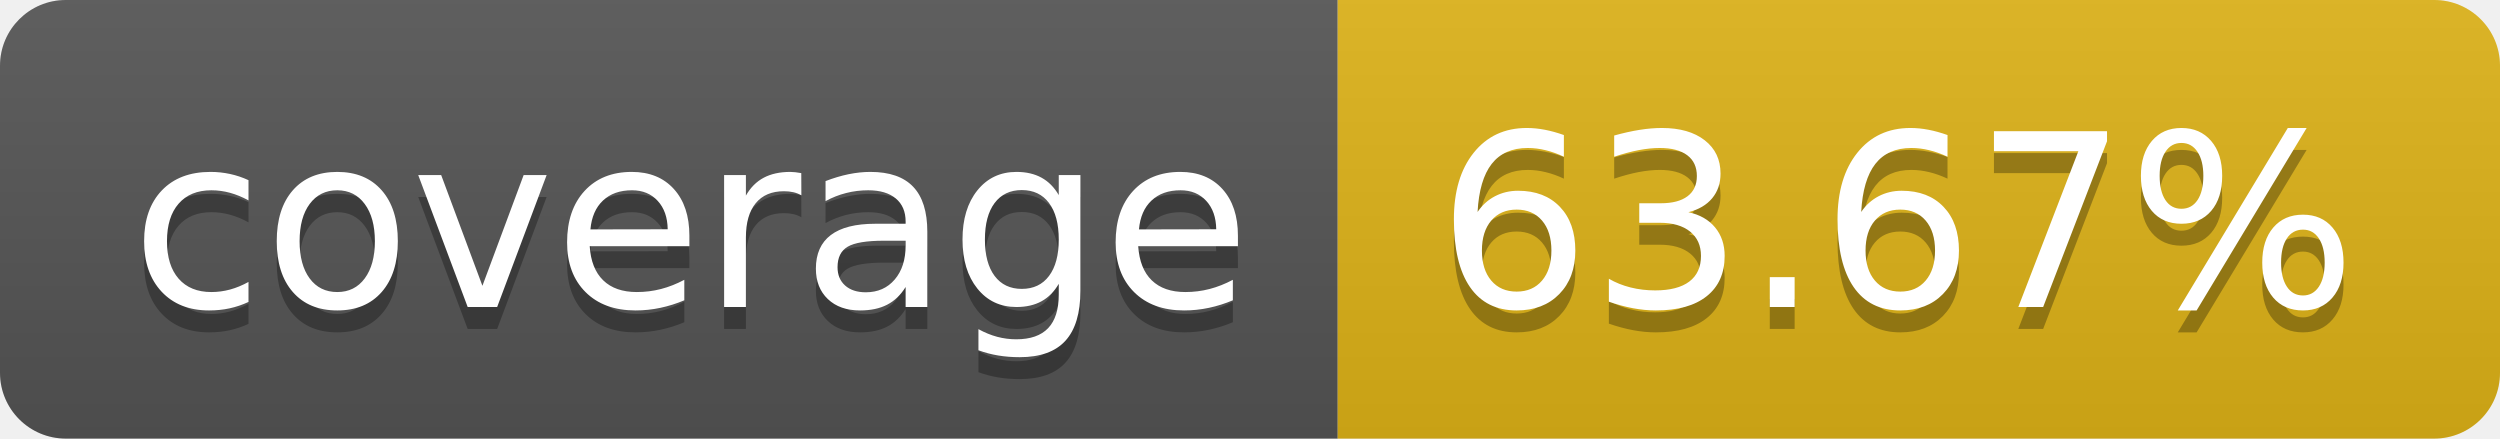
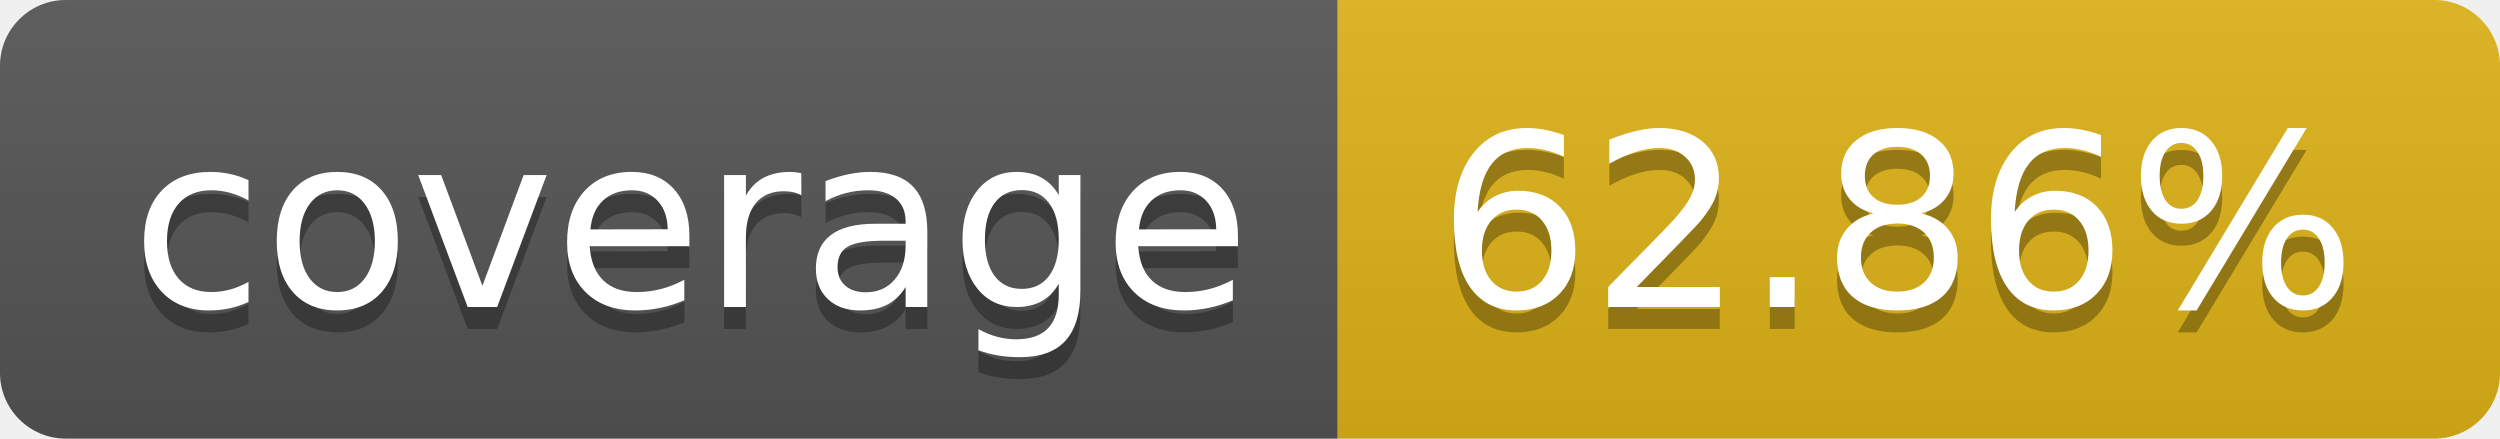
- <svg xmlns="http://www.w3.org/2000/svg" width="114" height="20" role="img" aria-label="coverage: 63.67%">
+ <svg xmlns="http://www.w3.org/2000/svg" width="114" height="20" role="img" aria-label="coverage: 62.86%">
  <linearGradient id="s" x2="0" y2="100%">
    <stop offset="0" stop-color="#bbb" stop-opacity=".1" />
    <stop offset="1" stop-opacity=".1" />
  </linearGradient>
  <clipPath id="r">
    <rect width="114" height="20" rx="3" fill="#fff" />
  </clipPath>
  <g clip-path="url(#r)">
    <rect width="61" height="20" fill="#555" />
    <rect x="61" width="53" height="20" fill="#dfb317" />
    <rect width="114" height="20" fill="url(#s)" />
  </g>
  <g fill="#fff" text-anchor="middle" font-family="Verdana,Geneva,DejaVu Sans,sans-serif" text-rendering="geometricPrecision" font-size="110">
    <text aria-hidden="true" x="315" y="150" fill="#010101" fill-opacity=".3" transform="scale(.1)" textLength="510">coverage</text>
    <text x="315" y="140" transform="scale(.1)" fill="#fff" textLength="510">coverage</text>
-     <text aria-hidden="true" x="865" y="150" fill="#010101" fill-opacity=".3" transform="scale(.1)" textLength="430">63.67%</text>
-     <text x="865" y="140" transform="scale(.1)" fill="#fff" textLength="430">63.67%</text>
+     <text aria-hidden="true" x="865" y="150" fill="#010101" fill-opacity=".3" transform="scale(.1)" textLength="430">62.86%</text>
+     <text x="865" y="140" transform="scale(.1)" fill="#fff" textLength="430">62.86%</text>
  </g>
</svg>
